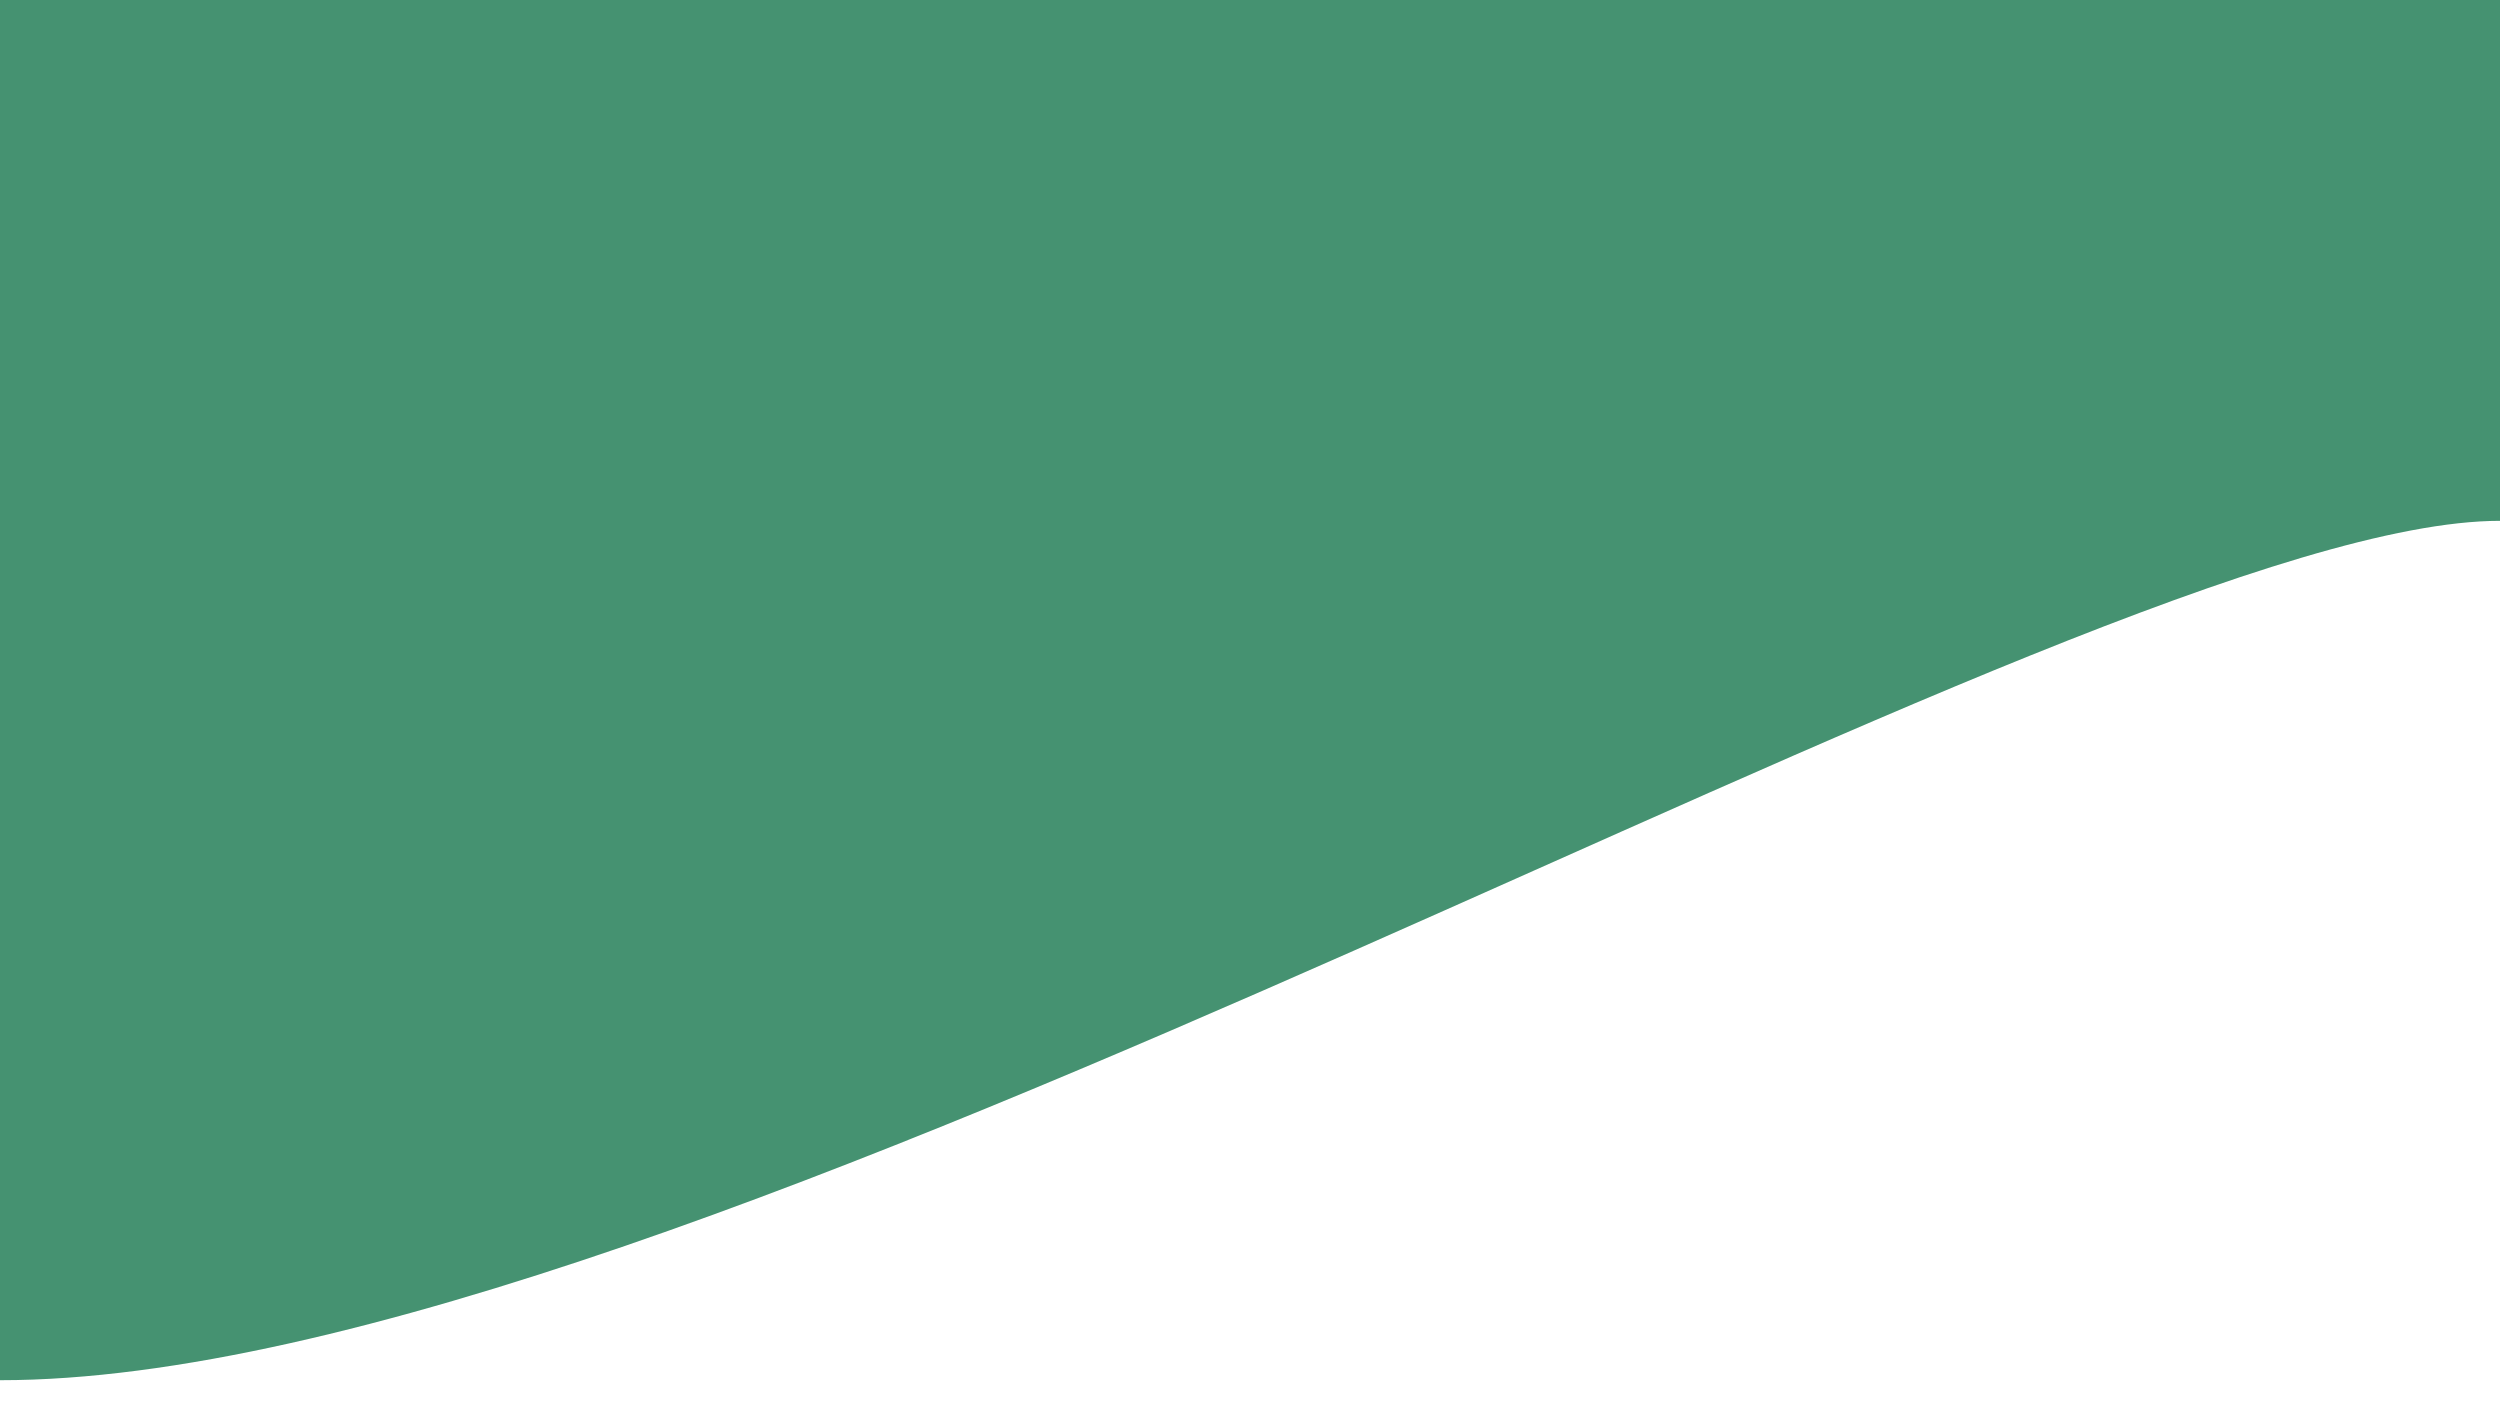
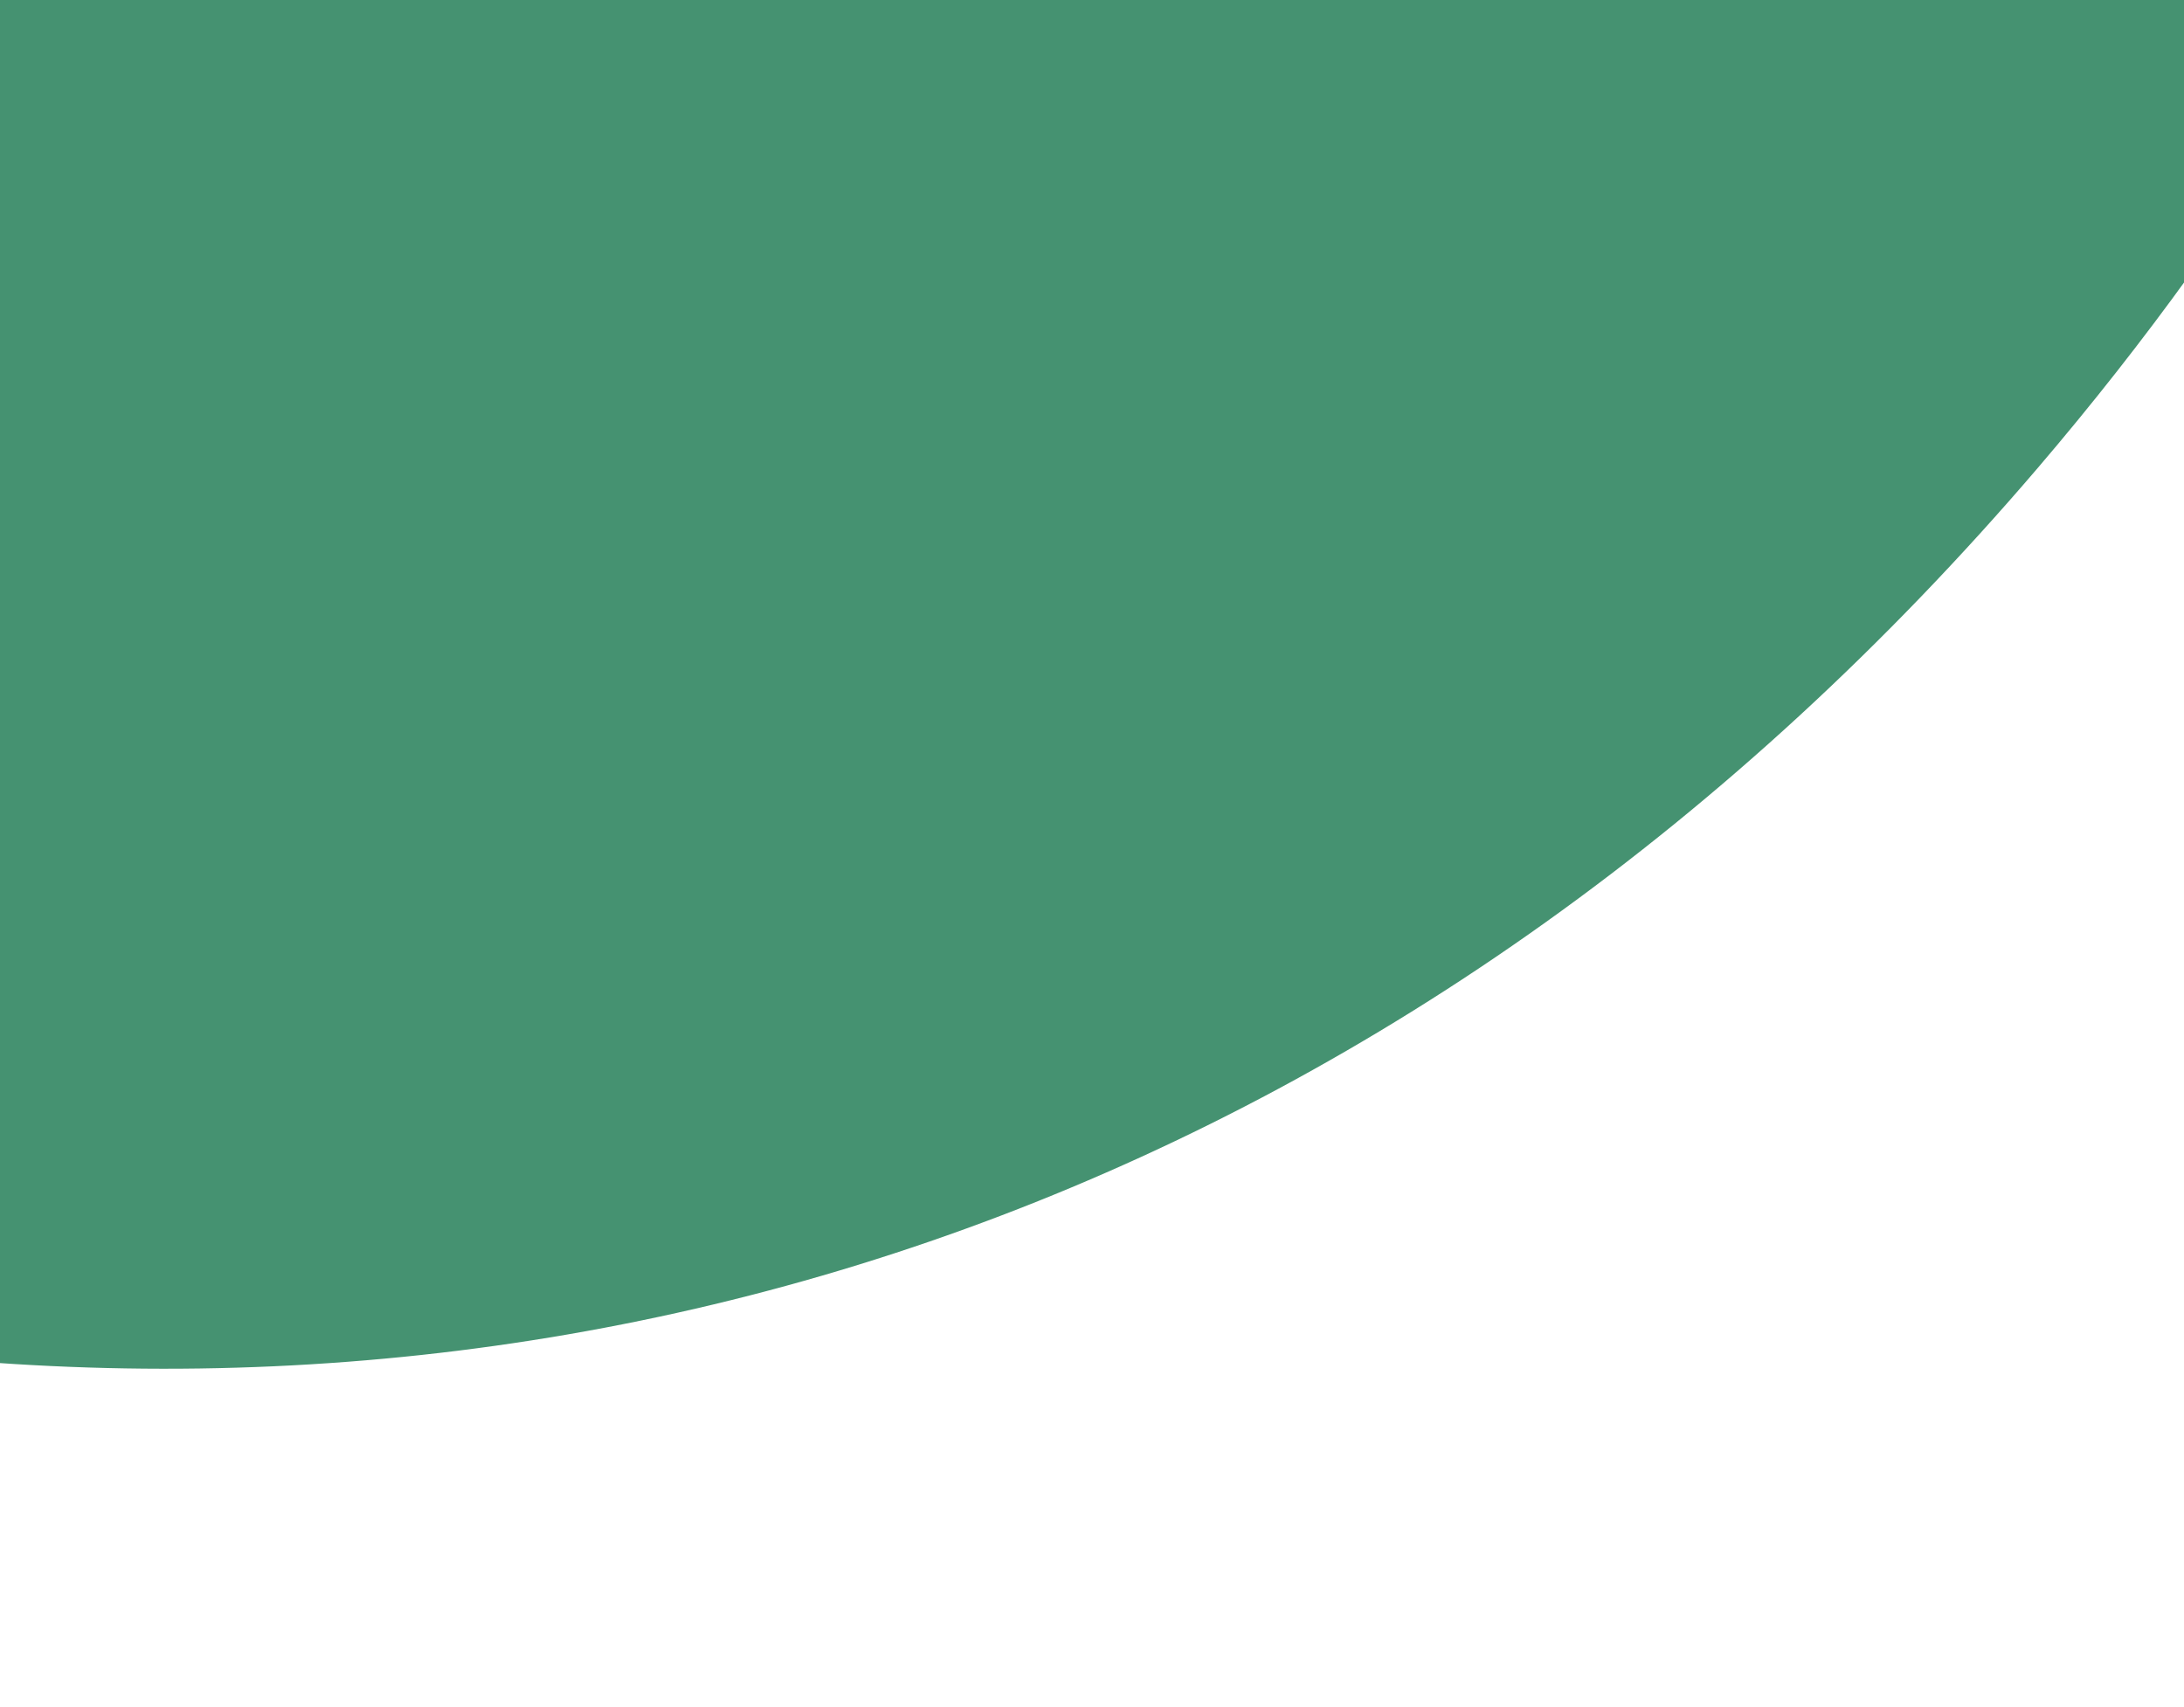
- <svg xmlns="http://www.w3.org/2000/svg" viewBox="0 0 1440 820" preserveAspectRatio="none">
-   <path d="M0,0 H1440 V300 C1200,300 400,795 0,795 Z" fill="#459271" />
+ <svg xmlns="http://www.w3.org/2000/svg" width="1280" height="1000" viewBox="0 0 1280 1000" fill="none">
+   <path d="M-2097.81 3062.18C-2144.05 2953.95 -2064.82 2846.33 -1952.84 2866.93C-1468.46 2956.32 -966.761 2802.49 -591.076 2362.97C-215.391 1923.45 -138.782 1439.44 -260.872 976.339C-289.381 868.123 -208.535 773.541 -100.534 788.526C362.87 852.552 835.959 693.475 1194.36 274.182C1448.33 -22.942 1569.01 -360.268 1575.37 -695.864L-319.588 -2406.07C-326.383 -2403.02 -333.653 -2400.58 -341.646 -2399.16C-653.002 -2343.23 -951.545 -2176.35 -1199.49 -1886.27C-1566.04 -1457.44 -1659.39 -957.112 -1536.31 -496.799C-1508.39 -392.789 -1584.87 -303.084 -1688.8 -317.701C-2150.2 -382.674 -2621.83 -222.276 -2985.01 202.616C-3348.2 627.509 -3451.1 1165.14 -3309.04 1637.99C-3273.89 1754.77 -3370.23 1853.01 -3486.08 1819.92C-3784.14 1734.82 -4073.7 1748.69 -4319.64 1875.96L-2035.52 3937.39C-1945.25 3665.95 -1970.39 3359.98 -2097.81 3062.18ZM-535.839 -1287.33C-263.871 -1605.5 130.22 -1700.85 483.147 -1382.33C836.074 -1063.81 792.008 -646.323 523.054 -331.672C254.1 -17.021 -152.86 85.449 -502.073 -229.718C-851.286 -544.884 -810.821 -965.624 -535.839 -1287.33ZM-2321.36 801.564C-2049.39 483.387 -1655.3 388.043 -1302.38 706.561C-949.449 1025.08 -993.514 1442.57 -1262.47 1757.22C-1531.42 2071.87 -1938.38 2174.34 -2287.6 1859.17C-2636.81 1544.01 -2596.34 1123.27 -2321.36 801.564Z" fill="#459271" />
</svg>
